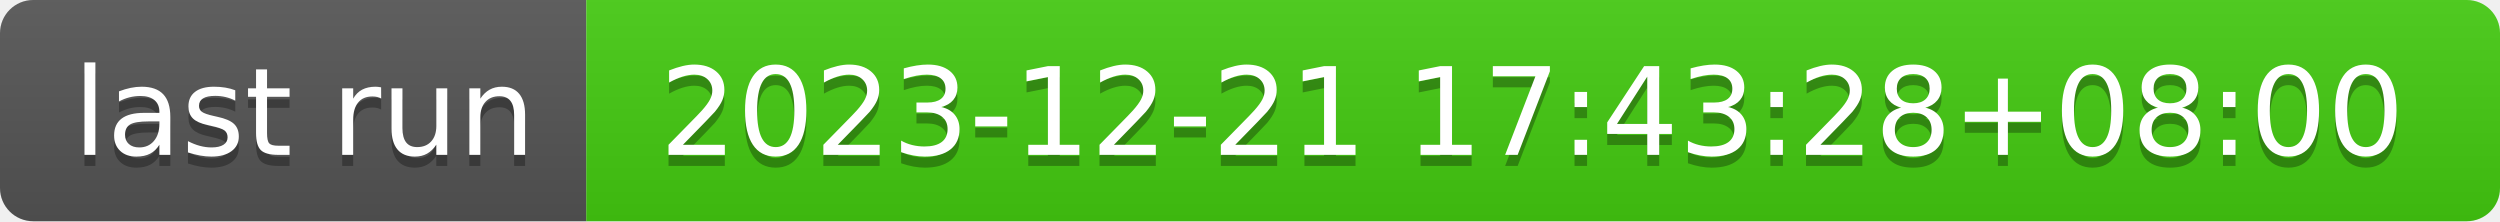
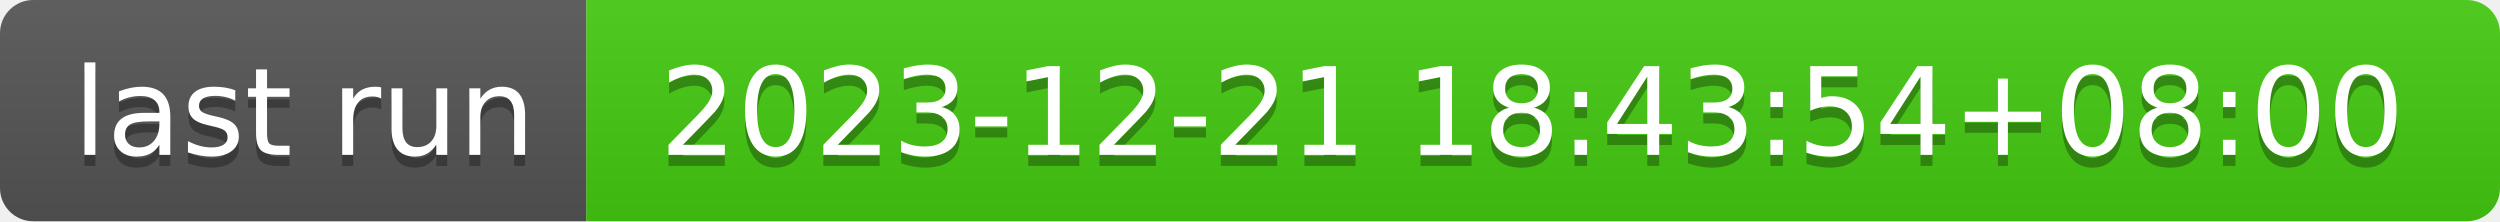
- <svg xmlns="http://www.w3.org/2000/svg" width="226" height="20" role="img" aria-label="last run: 2023-12-21 17:43:28+08:00">
+ <svg xmlns="http://www.w3.org/2000/svg" width="226" height="20" role="img" aria-label="last run: 2023-12-21 18:43:54+08:00">
  <linearGradient id="s" x2="0" y2="100%">
    <stop offset="0" stop-color="#bbb" stop-opacity=".1" />
    <stop offset="1" stop-opacity=".1" />
  </linearGradient>
  <clipPath id="r">
    <rect width="226" height="20" rx="3" fill="#fff" />
  </clipPath>
  <g clip-path="url(#r)">
    <rect width="53" height="20" fill="#555" />
    <rect x="53" width="173" height="20" fill="#4c1" />
    <rect width="226" height="20" fill="url(#s)" />
  </g>
  <g fill="#fff" text-anchor="middle" font-family="Verdana,Geneva,DejaVu Sans,sans-serif" text-rendering="geometricPrecision" font-size="110">
    <text aria-hidden="true" x="275" y="150" fill="#010101" fill-opacity=".3" transform="scale(.1)" textLength="430">last run</text>
    <text x="275" y="140" transform="scale(.1)" fill="#fff" textLength="430">last run</text>
-     <text aria-hidden="true" x="1385" y="150" fill="#010101" fill-opacity=".3" transform="scale(.1)" textLength="1630">2023-12-21 17:43:28+08:00</text>
-     <text x="1385" y="140" transform="scale(.1)" fill="#fff" textLength="1630">2023-12-21 17:43:28+08:00</text>
+     <text aria-hidden="true" x="1385" y="150" fill="#010101" fill-opacity=".3" transform="scale(.1)" textLength="1630">2023-12-21 18:43:54+08:00</text>
+     <text x="1385" y="140" transform="scale(.1)" fill="#fff" textLength="1630">2023-12-21 18:43:54+08:00</text>
  </g>
</svg>
